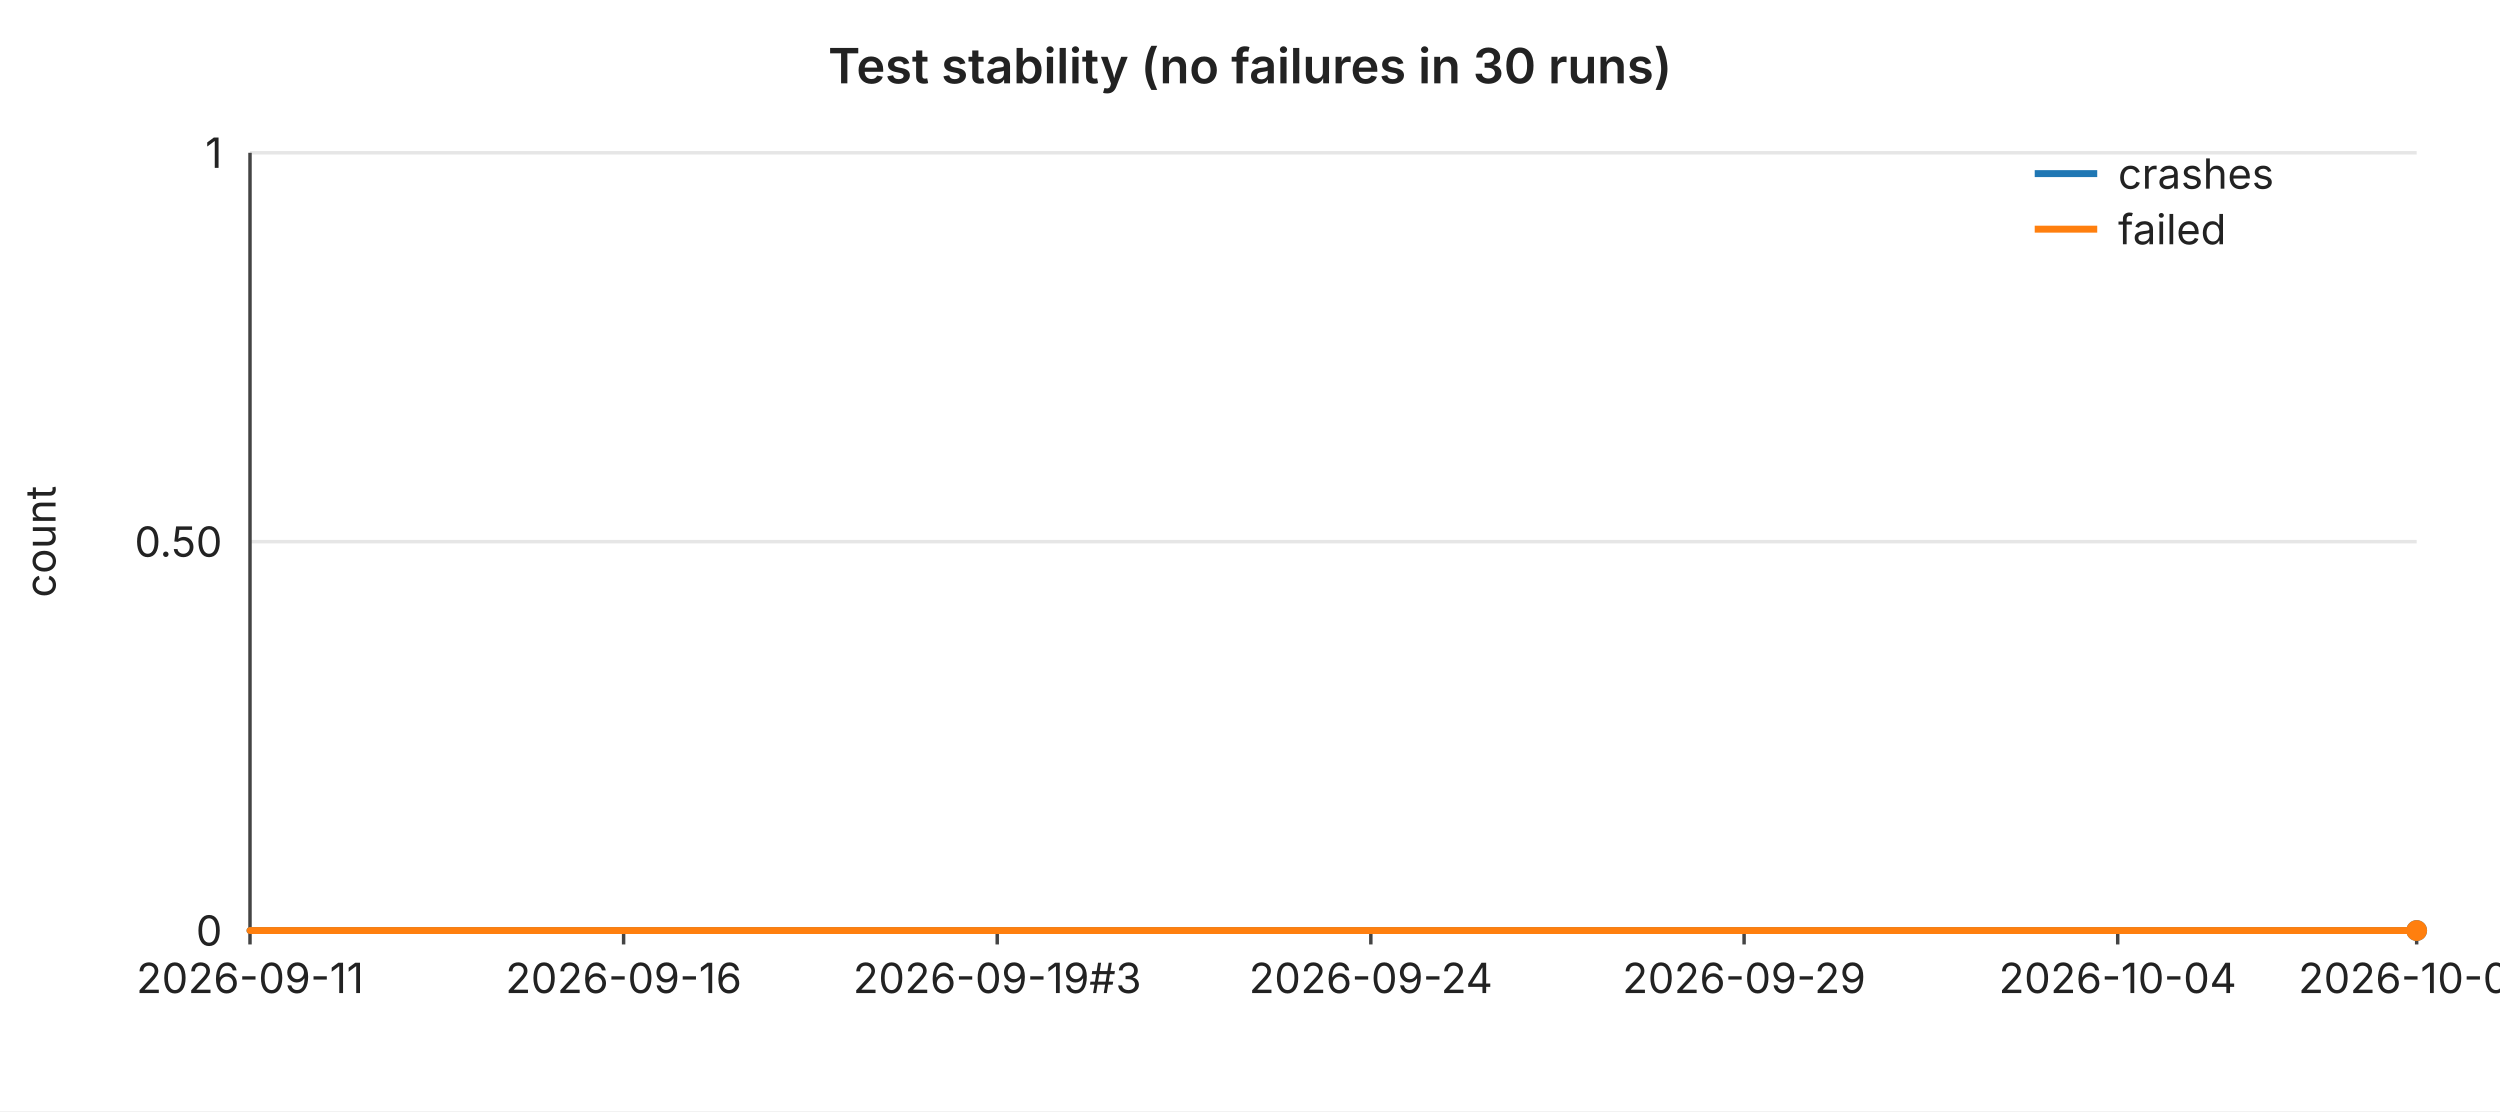
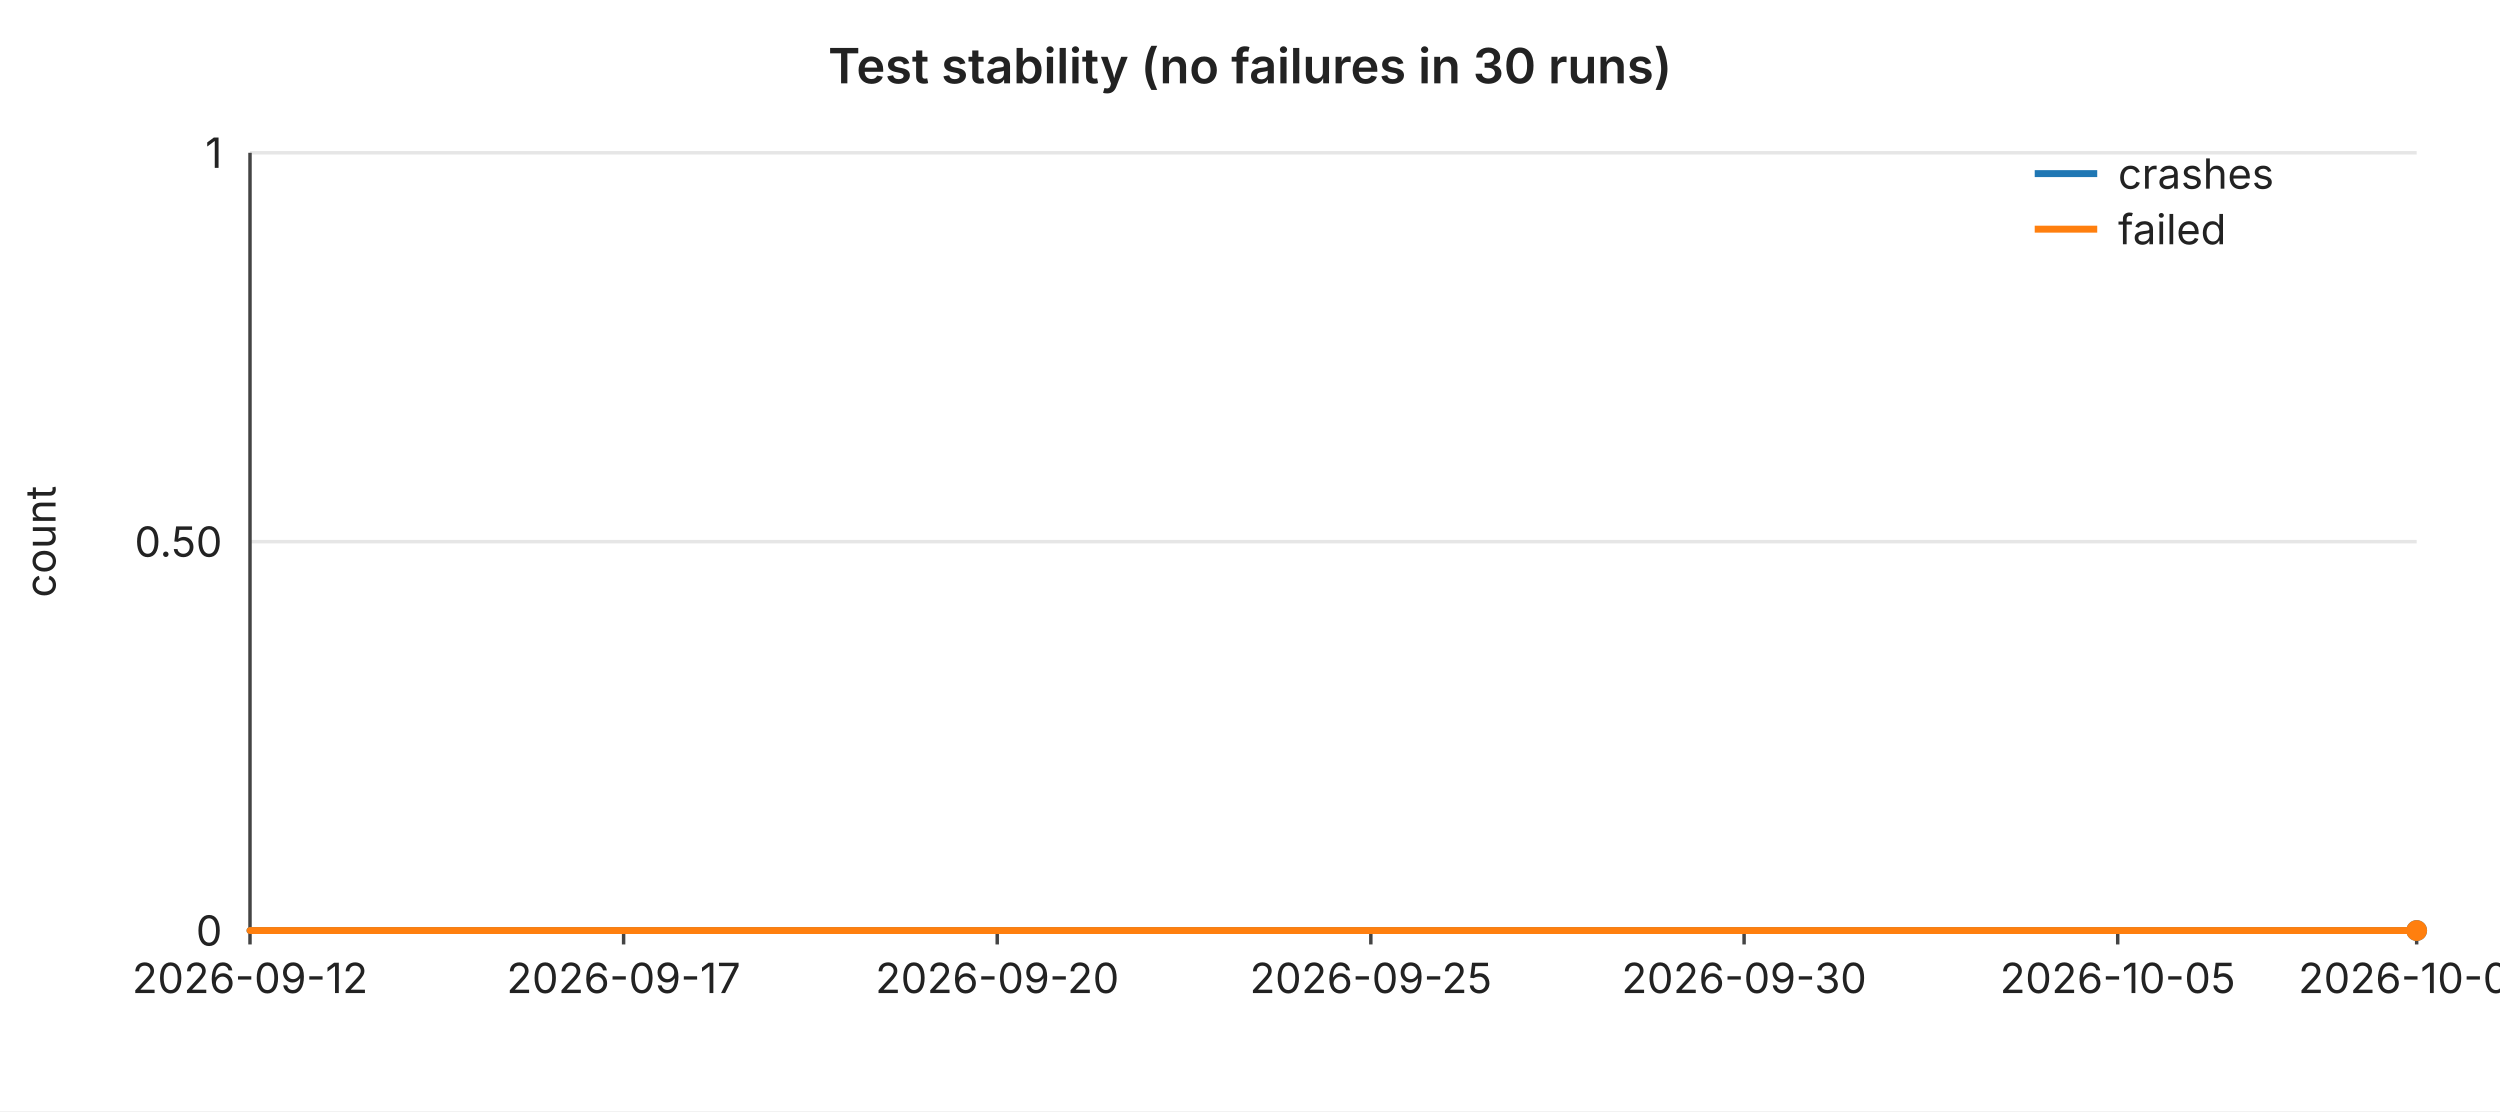
<svg xmlns="http://www.w3.org/2000/svg" width="720" height="320" viewBox="0 0 720 320" font-family="-apple-system,BlinkMacSystemFont,Segoe UI,sans-serif" font-size="12">
  <rect width="720" height="320" fill="#ffffff" />
  <text x="360" y="24" text-anchor="middle" font-size="14" font-weight="600" fill="#222">Test stability (no failures in 30 runs)</text>
  <line x1="72" y1="44.0" x2="696" y2="44.0" stroke="#e6e6e6" stroke-width="1" />
  <text x="64" y="44.0" text-anchor="end" dominant-baseline="middle" fill="#222">1</text>
  <line x1="72" y1="156.0" x2="696" y2="156.0" stroke="#e6e6e6" stroke-width="1" />
  <text x="64" y="156.0" text-anchor="end" dominant-baseline="middle" fill="#222">0.50</text>
  <line x1="72" y1="268.0" x2="696" y2="268.0" stroke="#e6e6e6" stroke-width="1" />
  <text x="64" y="268.0" text-anchor="end" dominant-baseline="middle" fill="#222">0</text>
  <text x="16" y="156" text-anchor="middle" fill="#222" transform="rotate(-90 16 156)">count</text>
  <line x1="72" y1="44" x2="72" y2="268" stroke="#444" stroke-width="1" />
  <line x1="72" y1="268" x2="696" y2="268" stroke="#444" stroke-width="1" />
  <line x1="72.0" y1="268" x2="72.0" y2="272" stroke="#444" stroke-width="1" />
-   <text x="72.0" y="286" text-anchor="middle" fill="#222">2026-09-11</text>
+   <text x="72.0" y="286" text-anchor="middle" fill="#222">2026-09-12</text>
  <line x1="179.6" y1="268" x2="179.6" y2="272" stroke="#444" stroke-width="1" />
-   <text x="179.6" y="286" text-anchor="middle" fill="#222">2026-09-16</text>
+   <text x="179.6" y="286" text-anchor="middle" fill="#222">2026-09-17</text>
  <line x1="287.2" y1="268" x2="287.2" y2="272" stroke="#444" stroke-width="1" />
-   <text x="287.2" y="286" text-anchor="middle" fill="#222">2026-09-19#3</text>
+   <text x="287.2" y="286" text-anchor="middle" fill="#222">2026-09-20</text>
  <line x1="394.8" y1="268" x2="394.8" y2="272" stroke="#444" stroke-width="1" />
-   <text x="394.8" y="286" text-anchor="middle" fill="#222">2026-09-24</text>
+   <text x="394.8" y="286" text-anchor="middle" fill="#222">2026-09-25</text>
  <line x1="502.3" y1="268" x2="502.3" y2="272" stroke="#444" stroke-width="1" />
-   <text x="502.3" y="286" text-anchor="middle" fill="#222">2026-09-29</text>
+   <text x="502.3" y="286" text-anchor="middle" fill="#222">2026-09-30</text>
  <line x1="609.9" y1="268" x2="609.9" y2="272" stroke="#444" stroke-width="1" />
-   <text x="609.9" y="286" text-anchor="middle" fill="#222">2026-10-04</text>
+   <text x="609.9" y="286" text-anchor="middle" fill="#222">2026-10-05</text>
  <line x1="696.0" y1="268" x2="696.0" y2="272" stroke="#444" stroke-width="1" />
-   <text x="696.0" y="286" text-anchor="middle" fill="#222">2026-10-08</text>
+   <text x="696.0" y="286" text-anchor="middle" fill="#222">2026-10-09</text>
  <polyline fill="none" stroke="#1f77b4" stroke-width="2" stroke-linejoin="round" stroke-linecap="round" points="72.0,268.0 93.5,268.0 115.0,268.0 136.6,268.0 158.1,268.0 179.6,268.0 201.1,268.0 222.6,268.0 244.1,268.0 265.7,268.0 287.2,268.0 308.7,268.0 330.2,268.0 351.7,268.0 373.2,268.0 394.8,268.0 416.3,268.0 437.8,268.0 459.3,268.0 480.8,268.0 502.3,268.0 523.9,268.0 545.4,268.0 566.9,268.0 588.4,268.0 609.9,268.0 631.4,268.0 653.0,268.0 674.5,268.0 696.0,268.0" />
  <circle cx="696.0" cy="268.0" r="3" fill="#1f77b4" />
  <polyline fill="none" stroke="#ff7f0e" stroke-width="2" stroke-linejoin="round" stroke-linecap="round" points="72.0,268.0 93.5,268.0 115.0,268.0 136.6,268.0 158.1,268.0 179.6,268.0 201.1,268.0 222.6,268.0 244.1,268.0 265.7,268.0 287.2,268.0 308.7,268.0 330.2,268.0 351.7,268.0 373.2,268.0 394.8,268.0 416.3,268.0 437.8,268.0 459.3,268.0 480.8,268.0 502.3,268.0 523.9,268.0 545.4,268.0 566.9,268.0 588.4,268.0 609.9,268.0 631.4,268.0 653.0,268.0 674.5,268.0 696.0,268.0" />
  <circle cx="696.0" cy="268.0" r="3" fill="#ff7f0e" />
  <line x1="586" y1="50" x2="604" y2="50" stroke="#1f77b4" stroke-width="2" />
  <text x="610" y="50" dominant-baseline="middle" fill="#222">crashes</text>
  <line x1="586" y1="66" x2="604" y2="66" stroke="#ff7f0e" stroke-width="2" />
  <text x="610" y="66" dominant-baseline="middle" fill="#222">failed</text>
</svg>
